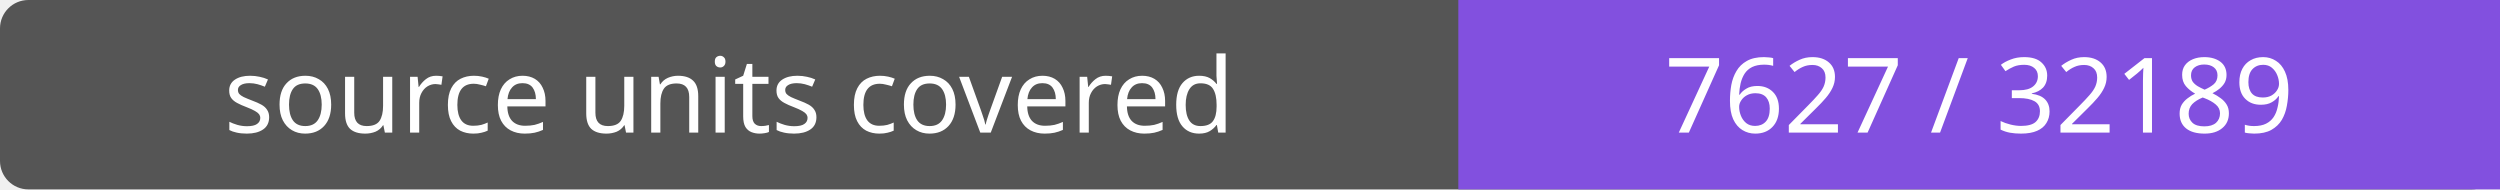
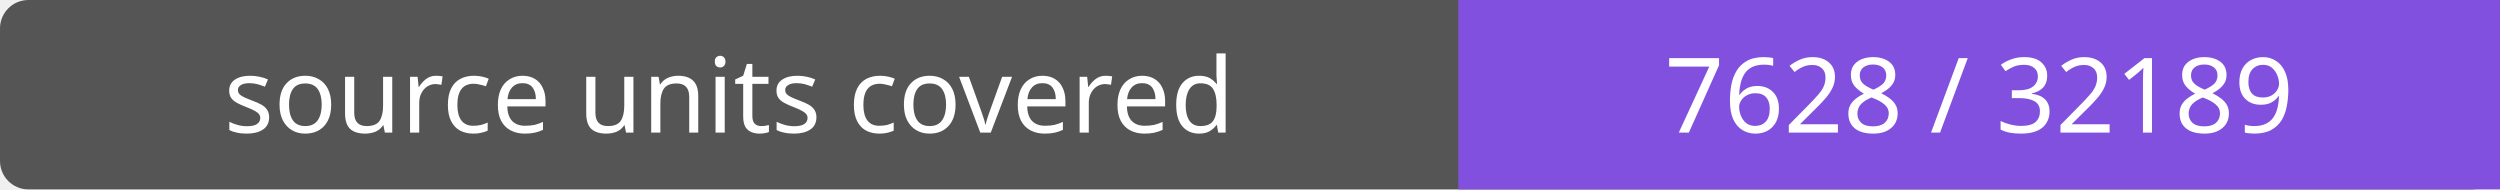
- <svg xmlns="http://www.w3.org/2000/svg" width="264" height="20" role="img" aria-label="source units covered: 7627 / 32189">
+ <svg xmlns="http://www.w3.org/2000/svg" width="264" height="20" role="img" aria-label="source units covered: 7628 / 32189">
  <rect width="264" height="20" rx="3" fill="#555" />
  <path fill="#8250df" d="M154 0h110v20H154z" />
  <g fill="#fff" text-anchor="middle" font-family="Verdana,sans-serif" font-size="11">
    <text x="77.0" y="14">source units covered</text>
-     <text x="209.0" y="14">7627 / 32189</text>
+     <text x="209.0" y="14">7628 / 32189</text>
  </g>
</svg>
